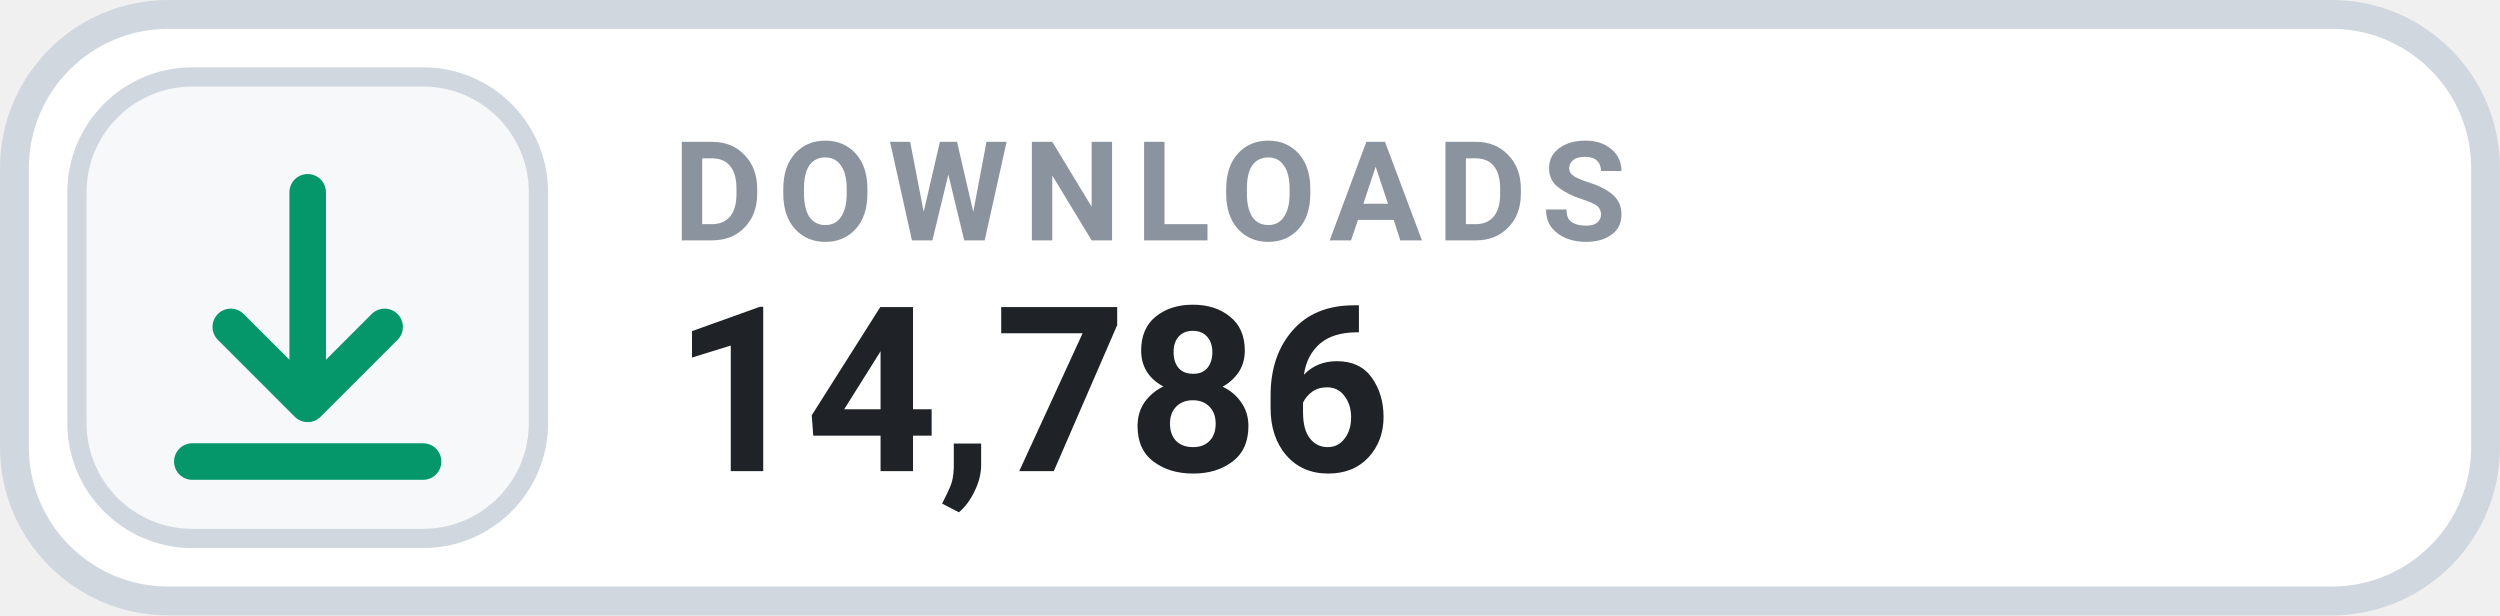
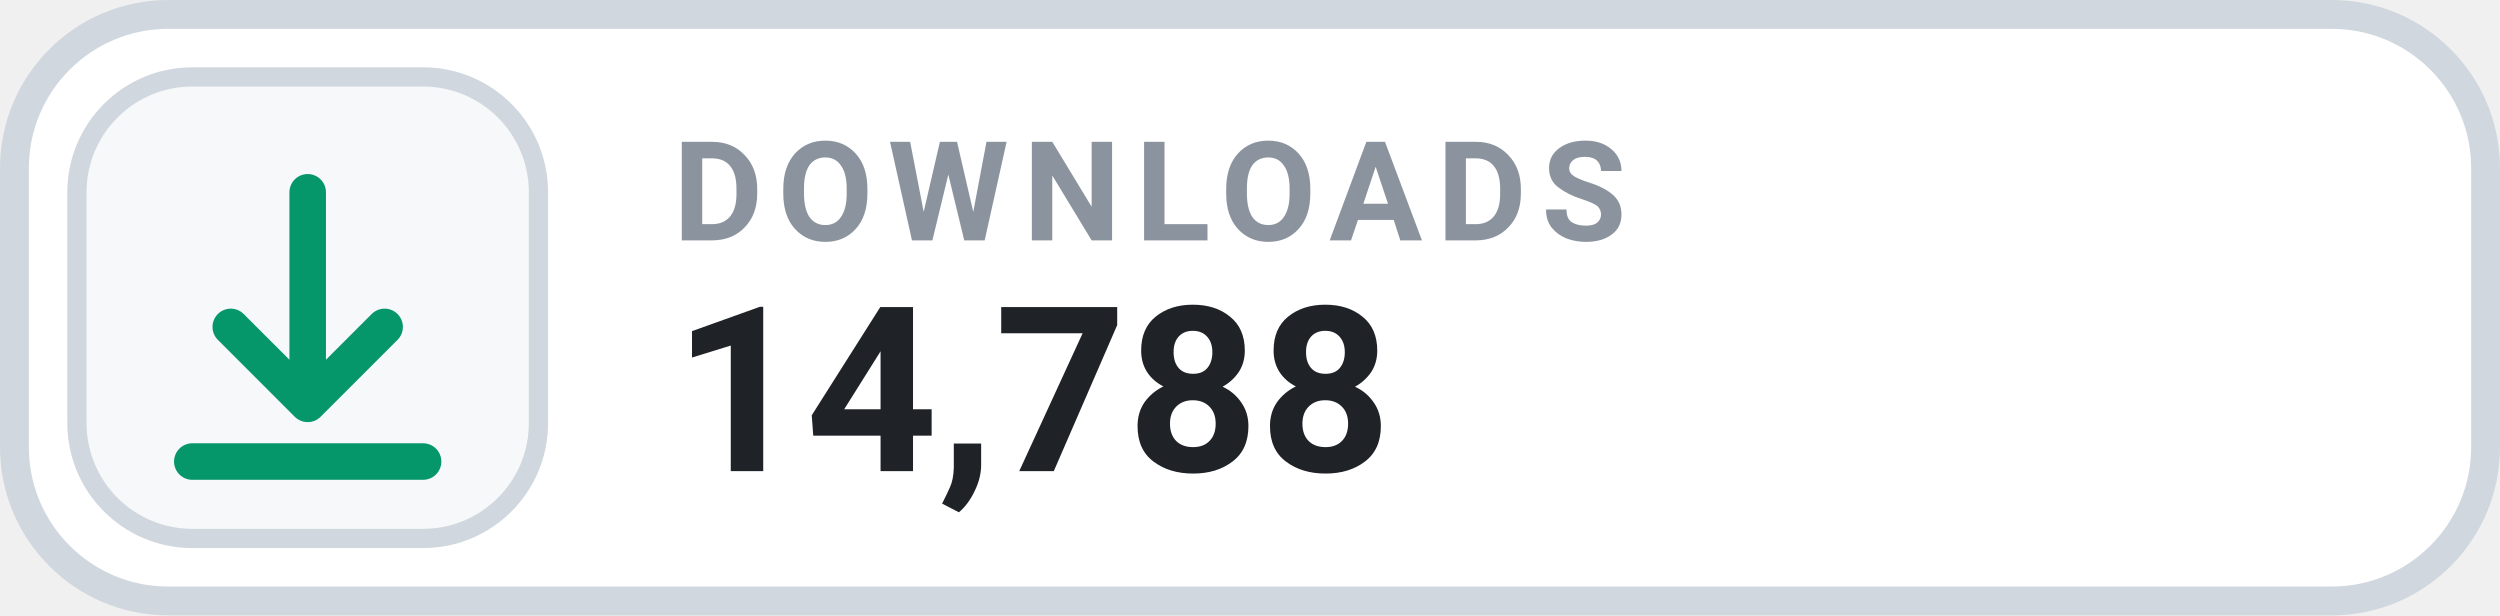
- <svg xmlns="http://www.w3.org/2000/svg" width="130" height="32" viewBox="0 0 130 32" role="img" aria-label="DOWNLOADS 14,786">
+ <svg xmlns="http://www.w3.org/2000/svg" width="130" height="32" viewBox="0 0 130 32" role="img" aria-label="DOWNLOADS 14,788">
  <rect x=".75" y=".75" width="128.5" height="30.5" rx="8" fill="#FFFFFF" stroke="#D0D7DE" stroke-width="1.5" />
  <rect x="4" y="4" width="24" height="24" rx="6" fill="#F6F8FA" stroke="#D0D7DE" stroke-width="1" />
  <g transform="translate(16 16)" style="color:#059669;">
    <path d="M0 -6 v11 m0 0 l4 -4 m-4 4 l-4 -4 M-6 8 h12" fill="none" stroke="currentColor" stroke-width="1.9" stroke-linecap="round" stroke-linejoin="round" />
  </g>
  <text x="35" y="12.5" fill="#8B949E" font-family="-apple-system,BlinkMacSystemFont,'Segoe UI',Roboto,Helvetica,Arial,sans-serif" font-size="7.2" font-weight="700" letter-spacing=".75">DOWNLOADS</text>
-   <text x="35" y="24.5" fill="#1F2328" font-family="-apple-system,BlinkMacSystemFont,'Segoe UI',Roboto,Helvetica,Arial,sans-serif" font-size="12" font-weight="700">14,786</text>
+   <text x="35" y="24.5" fill="#1F2328" font-family="-apple-system,BlinkMacSystemFont,'Segoe UI',Roboto,Helvetica,Arial,sans-serif" font-size="12" font-weight="700">14,788</text>
</svg>
